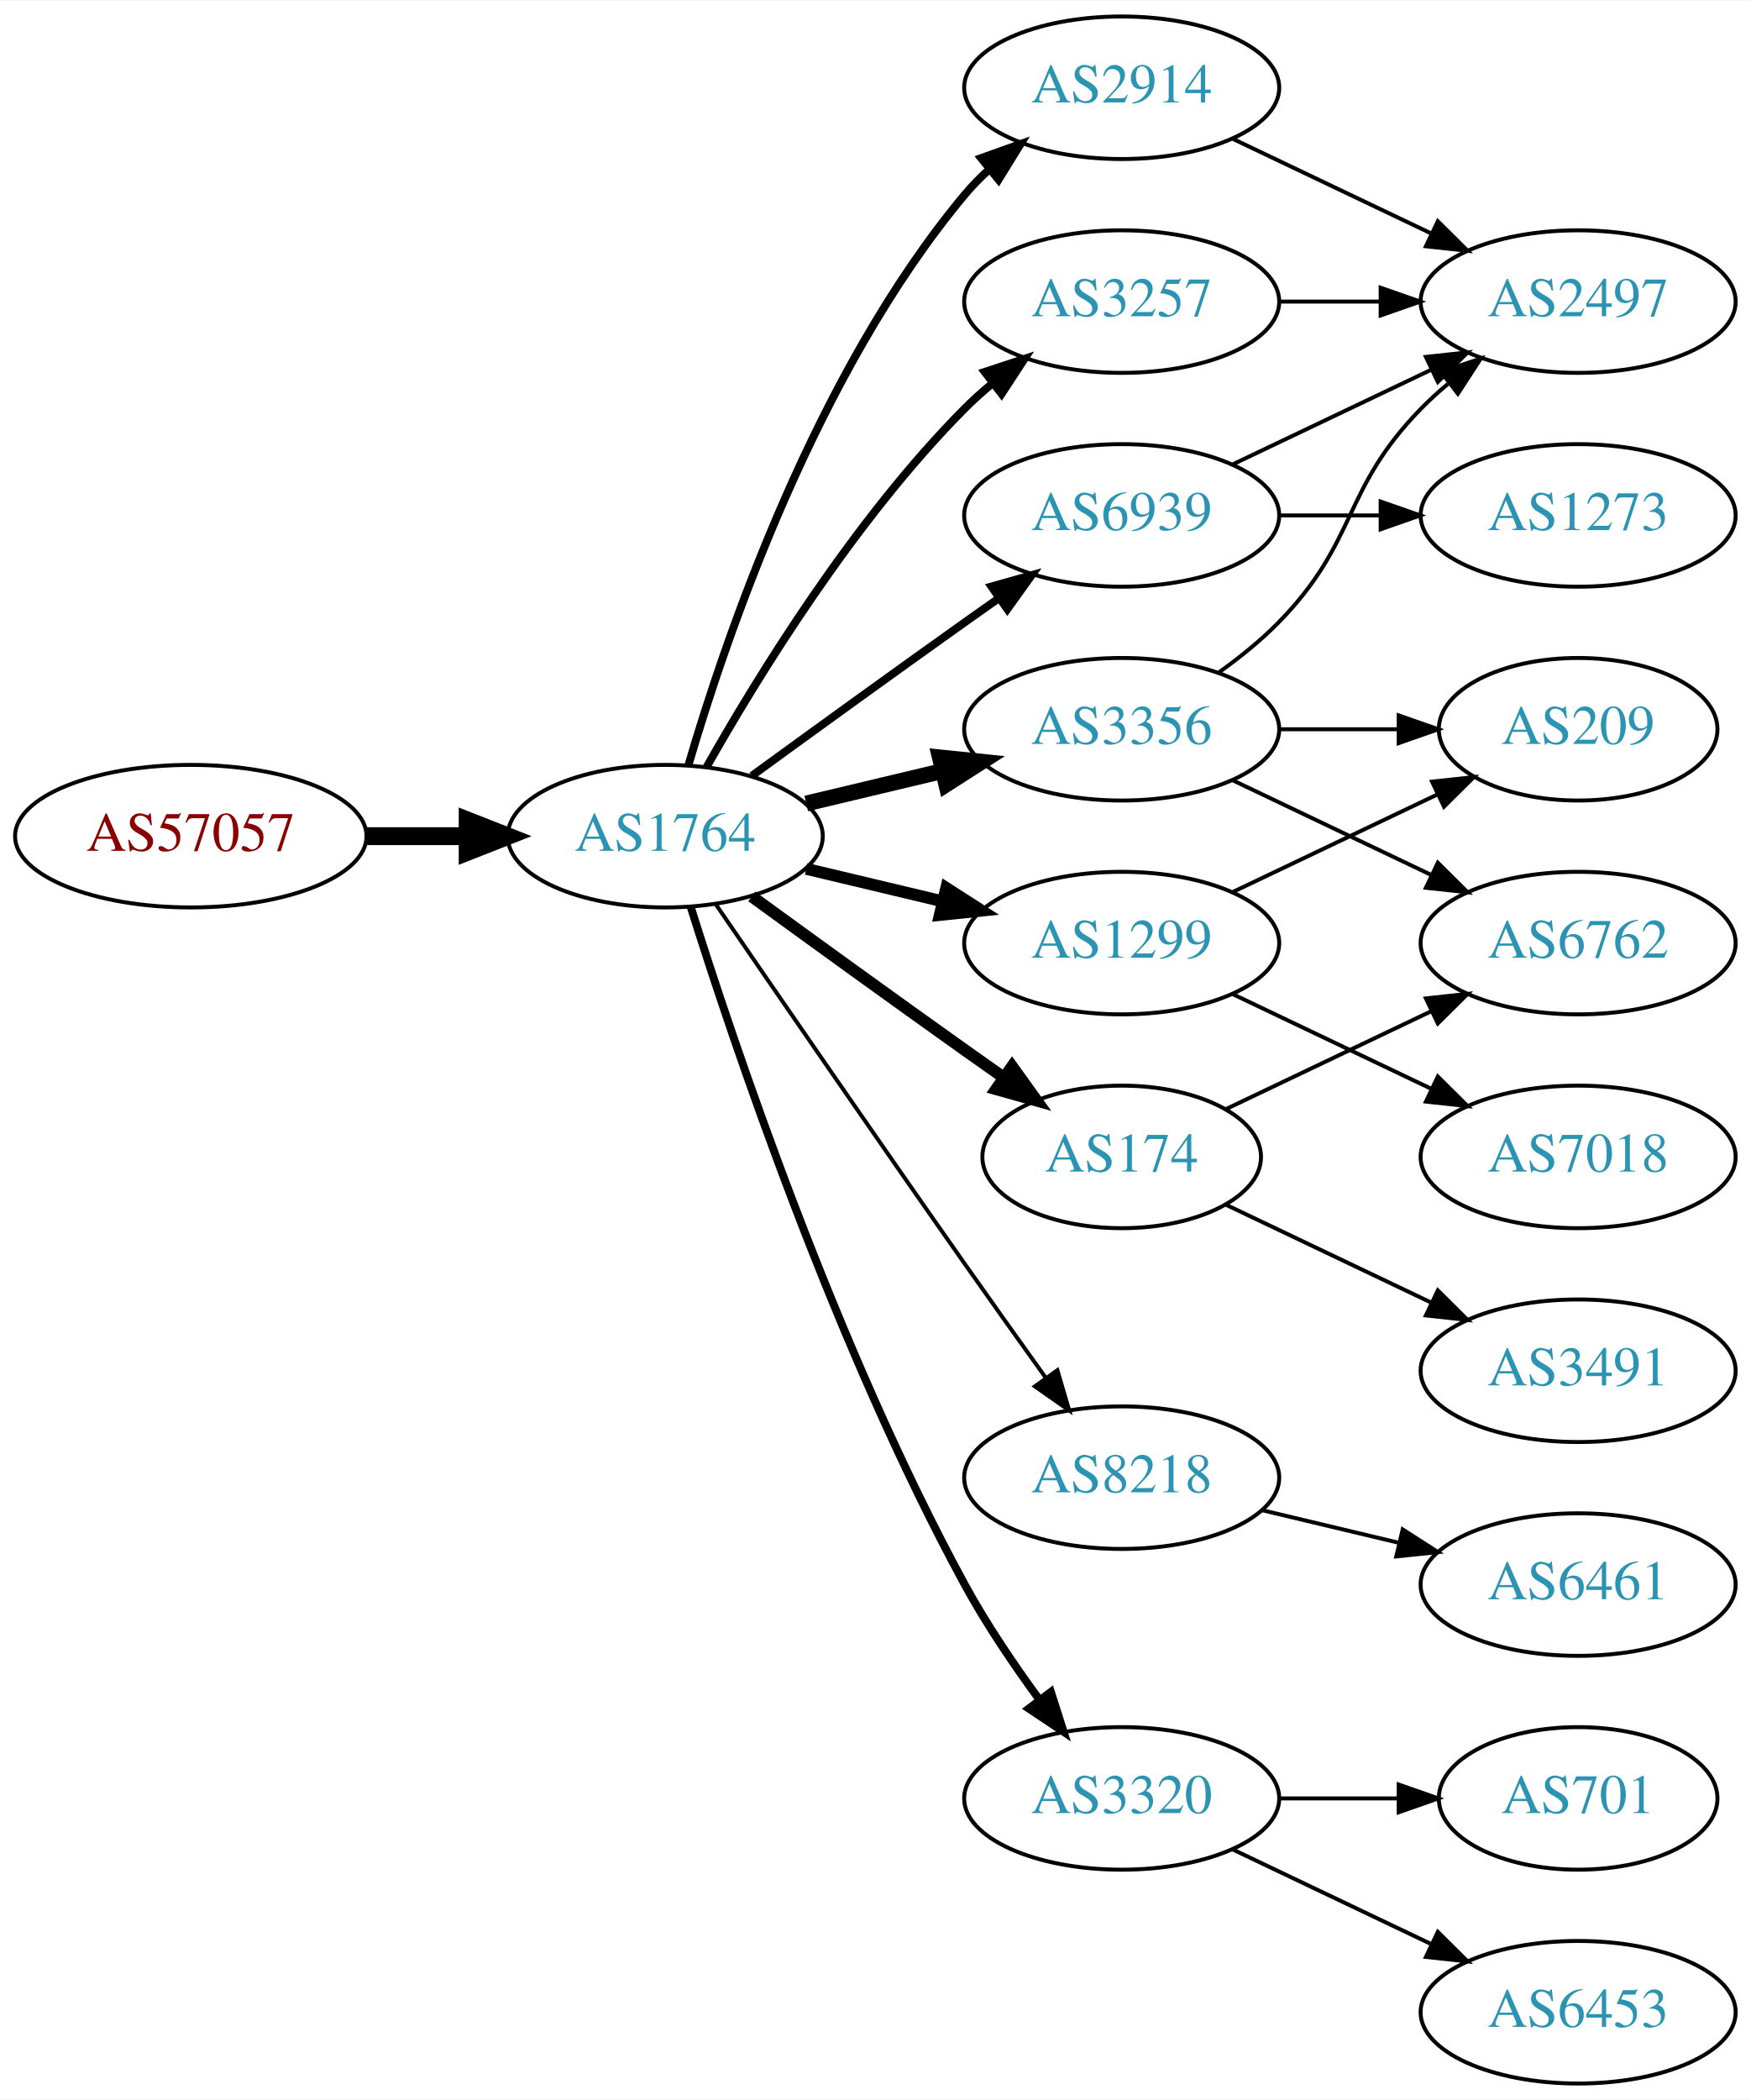
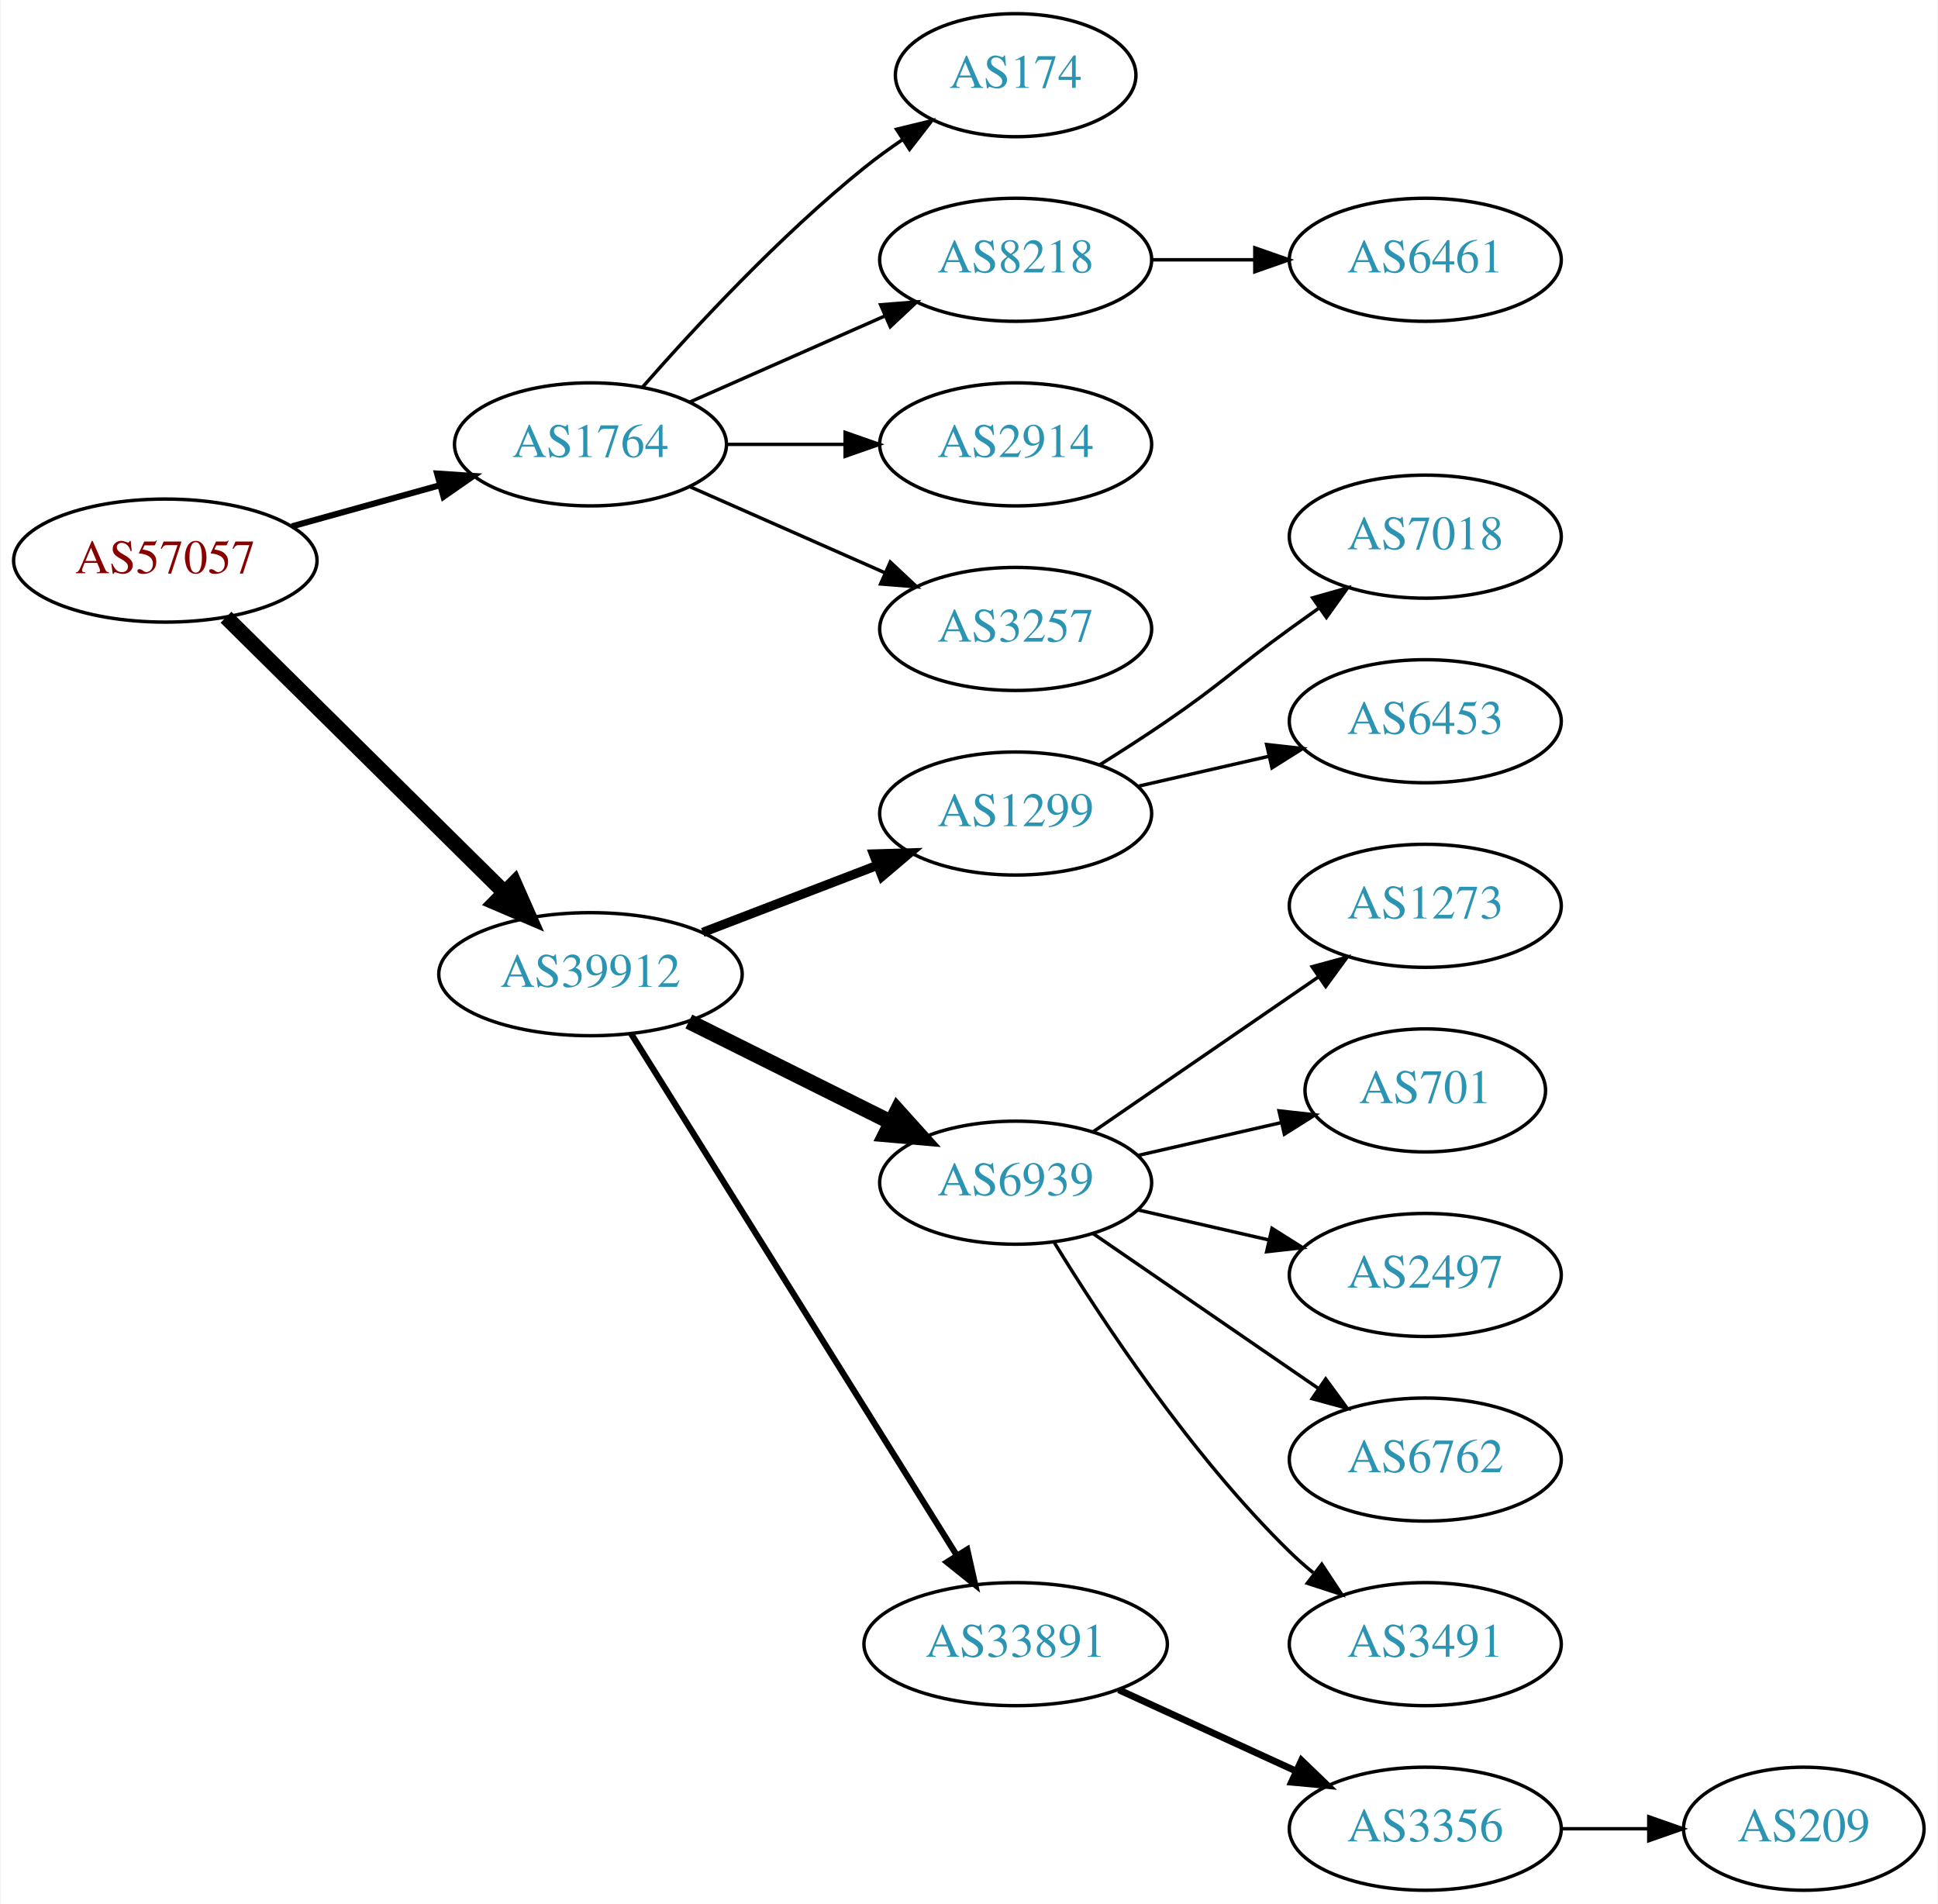
- <svg xmlns="http://www.w3.org/2000/svg" xmlns:xlink="http://www.w3.org/1999/xlink" width="442pt" height="530pt" viewBox="0.00 0.00 442.27 530.00">
-   <g id="graph0" class="graph" transform="scale(1 1) rotate(0) translate(4 526)">
-     <polygon fill="white" stroke="none" points="-4,4 -4,-526 438.271,-526 438.271,4 -4,4" />
+ <svg xmlns="http://www.w3.org/2000/svg" xmlns:xlink="http://www.w3.org/1999/xlink" width="567pt" height="557pt" viewBox="0.00 0.00 566.66 557.00">
+   <g id="graph0" class="graph" transform="scale(1 1) rotate(0) translate(4 553)">
+     <polygon fill="white" stroke="none" points="-4,4 -4,-553 562.663,-553 562.663,4 -4,4" />
    <g id="node1" class="node">
      <g id="a_node1">
        <a xlink:href="/asn/57057" xlink:title="AS57057 ~ AVALON Computersystem Ges.m.b.H. [AT]">
-           <ellipse fill="#ffffff" stroke="black" cx="44.196" cy="-315" rx="44.393" ry="18" />
-           <text text-anchor="middle" x="44.196" y="-311.3" font-family="Times,serif" font-size="14.00" fill="#880000">AS57057</text>
+           <ellipse fill="#ffffff" stroke="black" cx="44.196" cy="-389" rx="44.393" ry="18" />
+           <text text-anchor="middle" x="44.196" y="-385.3" font-family="Times,serif" font-size="14.00" fill="#880000">AS57057</text>
        </a>
      </g>
    </g>
    <g id="node2" class="node">
      <g id="a_node2">
        <a xlink:href="/asn/1764" xlink:title="AS1764 ~ NEXTLAYER-AS [AT]">
-           <ellipse fill="#ffffff" stroke="black" cx="164.039" cy="-315" rx="39.794" ry="18" />
-           <text text-anchor="middle" x="164.039" y="-311.3" font-family="Times,serif" font-size="14.00" fill="#2c94b3">AS1764</text>
+           <ellipse fill="#ffffff" stroke="black" cx="168.588" cy="-423" rx="39.794" ry="18" />
+           <text text-anchor="middle" x="168.588" y="-419.3" font-family="Times,serif" font-size="14.00" fill="#2c94b3">AS1764</text>
        </a>
      </g>
    </g>
    <g id="edge1" class="edge">
-       <path fill="none" stroke="black" stroke-width="4.5" d="M88.407,-315C96.72,-315 105.482,-315 113.965,-315" />
-       <polygon fill="black" stroke="black" stroke-width="4.5" points="114.123,-318.938 124.123,-315 114.123,-311.063 114.123,-318.938" />
+       <path fill="none" stroke="black" stroke-width="1.8" d="M81.256,-399.017C94.76,-402.769 110.241,-407.069 124.33,-410.983" />
+       <polygon fill="black" stroke="black" stroke-width="1.8" points="123.724,-414.447 134.296,-413.751 125.597,-407.702 123.724,-414.447" />
    </g>
    <g id="node3" class="node">
      <g id="a_node3">
-         <a xlink:href="/asn/2914" xlink:title="AS2914 ~ NTT America, Inc. [US]">
-           <ellipse fill="#ffffff" stroke="black" cx="279.332" cy="-504" rx="39.794" ry="18" />
-           <text text-anchor="middle" x="279.332" y="-500.3" font-family="Times,serif" font-size="14.00" fill="#2c94b3">AS2914</text>
+         <a xlink:href="/asn/39912" xlink:title="AS39912 ~ oja.at GmbH [AT]">
+           <ellipse fill="#ffffff" stroke="black" cx="168.588" cy="-268" rx="44.393" ry="18" />
+           <text text-anchor="middle" x="168.588" y="-264.3" font-family="Times,serif" font-size="14.00" fill="#2c94b3">AS39912</text>
        </a>
      </g>
    </g>
    <g id="edge2" class="edge">
-       <path fill="none" stroke="black" stroke-width="2" d="M169.913,-333.002C179.227,-364.844 202.043,-431.981 239.685,-477 241.555,-479.237 243.654,-481.374 245.88,-483.396" />
-       <polygon fill="black" stroke="black" stroke-width="2" points="243.823,-486.234 253.799,-489.804 248.227,-480.793 243.823,-486.234" />
+       <path fill="none" stroke="black" stroke-width="4.5" d="M61.958,-372.429C82.989,-351.637 119.21,-315.828 143.282,-292.029" />
+       <polygon fill="black" stroke="black" stroke-width="4.5" points="146.293,-294.59 150.636,-284.759 140.757,-288.989 146.293,-294.59" />
    </g>
    <g id="node4" class="node">
      <g id="a_node4">
-         <a xlink:href="/asn/1299" xlink:title="AS1299 ~ Telia Carrier [EU]">
-           <ellipse fill="#ffffff" stroke="black" cx="279.332" cy="-288" rx="39.794" ry="18" />
-           <text text-anchor="middle" x="279.332" y="-284.3" font-family="Times,serif" font-size="14.00" fill="#2c94b3">AS1299</text>
+         <a xlink:href="/asn/174" xlink:title="AS174 ~ Cogent Communications [US]">
+           <ellipse fill="#ffffff" stroke="black" cx="292.98" cy="-531" rx="35.194" ry="18" />
+           <text text-anchor="middle" x="292.98" y="-527.3" font-family="Times,serif" font-size="14.00" fill="#2c94b3">AS174</text>
        </a>
      </g>
    </g>
    <g id="edge3" class="edge">
-       <path fill="none" stroke="black" stroke-width="3" d="M199.646,-306.752C210.517,-304.162 222.671,-301.265 234.114,-298.538" />
-       <polygon fill="black" stroke="black" stroke-width="3" points="235.02,-301.92 243.936,-296.197 233.397,-295.111 235.02,-301.92" />
+       <path fill="none" stroke="black" d="M183.74,-439.663C198.842,-456.894 223.963,-484.024 248.784,-504 252.289,-506.821 256.107,-509.587 259.975,-512.208" />
+       <polygon fill="black" stroke="black" points="258.126,-515.18 268.421,-517.682 261.933,-509.306 258.126,-515.18" />
    </g>
    <g id="node5" class="node">
      <g id="a_node5">
        <a xlink:href="/asn/8218" xlink:title="AS8218 ~ legacy Neotelecoms [FR]">
-           <ellipse fill="#ffffff" stroke="black" cx="279.332" cy="-153" rx="39.794" ry="18" />
-           <text text-anchor="middle" x="279.332" y="-149.3" font-family="Times,serif" font-size="14.00" fill="#2c94b3">AS8218</text>
+           <ellipse fill="#ffffff" stroke="black" cx="292.98" cy="-477" rx="39.794" ry="18" />
+           <text text-anchor="middle" x="292.98" y="-473.3" font-family="Times,serif" font-size="14.00" fill="#2c94b3">AS8218</text>
        </a>
      </g>
    </g>
    <g id="edge4" class="edge">
-       <path fill="none" stroke="black" d="M176.846,-297.731C191.489,-276.358 217.262,-238.88 239.685,-207 246.32,-197.567 253.67,-187.261 260.164,-178.205" />
-       <polygon fill="black" stroke="black" points="263.085,-180.138 266.076,-169.974 257.399,-176.054 263.085,-180.138" />
+       <path fill="none" stroke="black" d="M197.667,-435.389C214.615,-442.866 236.413,-452.483 254.782,-460.588" />
+       <polygon fill="black" stroke="black" points="253.47,-463.834 264.032,-464.669 256.296,-457.43 253.47,-463.834" />
    </g>
    <g id="node6" class="node">
      <g id="a_node6">
-         <a xlink:href="/asn/3356" xlink:title="AS3356 ~ Level 3 Parent, LLC [US]">
-           <ellipse fill="#ffffff" stroke="black" cx="279.332" cy="-342" rx="39.794" ry="18" />
-           <text text-anchor="middle" x="279.332" y="-338.3" font-family="Times,serif" font-size="14.00" fill="#2c94b3">AS3356</text>
+         <a xlink:href="/asn/2914" xlink:title="AS2914 ~ NTT America, Inc. [US]">
+           <ellipse fill="#ffffff" stroke="black" cx="292.98" cy="-423" rx="39.794" ry="18" />
+           <text text-anchor="middle" x="292.98" y="-419.3" font-family="Times,serif" font-size="14.00" fill="#2c94b3">AS2914</text>
        </a>
      </g>
    </g>
    <g id="edge5" class="edge">
-       <path fill="none" stroke="black" stroke-width="4" d="M199.646,-323.248C210.517,-325.838 222.671,-328.735 234.114,-331.462" />
-       <polygon fill="black" stroke="black" stroke-width="4" points="233.397,-334.889 243.936,-333.803 235.02,-328.08 233.397,-334.889" />
+       <path fill="none" stroke="black" d="M208.314,-423C219.252,-423 231.303,-423 242.769,-423" />
+       <polygon fill="black" stroke="black" points="243.087,-426.5 253.087,-423 243.087,-419.5 243.087,-426.5" />
    </g>
    <g id="node7" class="node">
      <g id="a_node7">
-         <a xlink:href="/asn/174" xlink:title="AS174 ~ Cogent Communications [US]">
-           <ellipse fill="#ffffff" stroke="black" cx="279.332" cy="-234" rx="35.194" ry="18" />
-           <text text-anchor="middle" x="279.332" y="-230.3" font-family="Times,serif" font-size="14.00" fill="#2c94b3">AS174</text>
+         <a xlink:href="/asn/3257" xlink:title="AS3257 ~ GTT [DE]">
+           <ellipse fill="#ffffff" stroke="black" cx="292.98" cy="-369" rx="39.794" ry="18" />
+           <text text-anchor="middle" x="292.98" y="-365.3" font-family="Times,serif" font-size="14.00" fill="#2c94b3">AS3257</text>
        </a>
      </g>
    </g>
    <g id="edge6" class="edge">
-       <path fill="none" stroke="black" stroke-width="3" d="M185.887,-299.778C200.821,-288.909 221.435,-273.975 239.685,-261 242.895,-258.718 246.264,-256.339 249.619,-253.982" />
-       <polygon fill="black" stroke="black" stroke-width="3" points="251.647,-256.834 257.83,-248.23 247.631,-251.101 251.647,-256.834" />
+       <path fill="none" stroke="black" d="M197.667,-410.611C214.615,-403.134 236.413,-393.517 254.782,-385.412" />
+       <polygon fill="black" stroke="black" points="256.296,-388.57 264.032,-381.331 253.47,-382.166 256.296,-388.57" />
+     </g>
+     <g id="node9" class="node">
+       <g id="a_node9">
+         <a xlink:href="/asn/1299" xlink:title="AS1299 ~ Telia Carrier [EU]">
+           <ellipse fill="#ffffff" stroke="black" cx="292.98" cy="-315" rx="39.794" ry="18" />
+           <text text-anchor="middle" x="292.98" y="-311.3" font-family="Times,serif" font-size="14.00" fill="#2c94b3">AS1299</text>
+         </a>
+       </g>
+     </g>
+     <g id="edge8" class="edge">
+       <path fill="none" stroke="black" stroke-width="2.7" d="M201.426,-280.226C217.057,-286.228 236.037,-293.517 252.575,-299.868" />
+       <polygon fill="black" stroke="black" stroke-width="2.7" points="251.396,-303.164 261.986,-303.482 253.905,-296.63 251.396,-303.164" />
+     </g>
+     <g id="node10" class="node">
+       <g id="a_node10">
+         <a xlink:href="/asn/6939" xlink:title="AS6939 ~ Hurricane Electric LLC [US]">
+           <ellipse fill="#ffffff" stroke="black" cx="292.98" cy="-207" rx="39.794" ry="18" />
+           <text text-anchor="middle" x="292.98" y="-203.3" font-family="Times,serif" font-size="14.00" fill="#2c94b3">AS6939</text>
+         </a>
+       </g>
+     </g>
+     <g id="edge9" class="edge">
+       <path fill="none" stroke="black" stroke-width="4.5" d="M197.361,-254.158C214.858,-245.438 237.614,-234.096 256.424,-224.721" />
+       <polygon fill="black" stroke="black" stroke-width="4.5" points="258.383,-228.145 265.576,-220.16 254.87,-221.096 258.383,-228.145" />
+     </g>
+     <g id="node11" class="node">
+       <g id="a_node11">
+         <a xlink:href="/asn/33891" xlink:title="AS33891 ~ CORE-BACKBONE GMBH GLOBAL NETWORK [DE]">
+           <ellipse fill="#ffffff" stroke="black" cx="292.98" cy="-72" rx="44.393" ry="18" />
+           <text text-anchor="middle" x="292.98" y="-68.3" font-family="Times,serif" font-size="14.00" fill="#2c94b3">AS33891</text>
+         </a>
+       </g>
+     </g>
+     <g id="edge10" class="edge">
+       <path fill="none" stroke="black" stroke-width="1.8" d="M180.45,-250.606C202.043,-216.027 250.462,-138.489 275.81,-97.896" />
+       <polygon fill="black" stroke="black" stroke-width="1.8" points="278.815,-99.691 281.143,-89.355 272.878,-95.983 278.815,-99.691" />
    </g>
    <g id="node8" class="node">
      <g id="a_node8">
-         <a xlink:href="/asn/3257" xlink:title="AS3257 ~ GTT [DE]">
-           <ellipse fill="#ffffff" stroke="black" cx="279.332" cy="-450" rx="39.794" ry="18" />
-           <text text-anchor="middle" x="279.332" y="-446.3" font-family="Times,serif" font-size="14.00" fill="#2c94b3">AS3257</text>
+         <a xlink:href="/asn/6461" xlink:title="AS6461 ~ Zayo Bandwidth [US]">
+           <ellipse fill="#ffffff" stroke="black" cx="412.823" cy="-477" rx="39.794" ry="18" />
+           <text text-anchor="middle" x="412.823" y="-473.3" font-family="Times,serif" font-size="14.00" fill="#2c94b3">AS6461</text>
        </a>
      </g>
    </g>
    <g id="edge7" class="edge">
-       <path fill="none" stroke="black" stroke-width="2" d="M174.498,-332.49C187.28,-355.096 211.712,-394.886 239.685,-423 241.796,-425.121 244.092,-427.188 246.477,-429.171" />
-       <polygon fill="black" stroke="black" stroke-width="2" points="244.73,-432.242 254.793,-435.556 248.993,-426.69 244.73,-432.242" />
-     </g>
-     <g id="node9" class="node">
-       <g id="a_node9">
-         <a xlink:href="/asn/6939" xlink:title="AS6939 ~ Hurricane Electric LLC [US]">
-           <ellipse fill="#ffffff" stroke="black" cx="279.332" cy="-396" rx="39.794" ry="18" />
-           <text text-anchor="middle" x="279.332" y="-392.3" font-family="Times,serif" font-size="14.00" fill="#2c94b3">AS6939</text>
-         </a>
-       </g>
-     </g>
-     <g id="edge8" class="edge">
-       <path fill="none" stroke="black" stroke-width="2" d="M185.887,-330.222C200.821,-341.091 221.435,-356.025 239.685,-369 242.506,-371.005 245.449,-373.085 248.397,-375.159" />
-       <polygon fill="black" stroke="black" stroke-width="2" points="246.424,-378.05 256.621,-380.926 250.443,-372.319 246.424,-378.05" />
-     </g>
-     <g id="node10" class="node">
-       <g id="a_node10">
-         <a xlink:href="/asn/3320" xlink:title="AS3320 ~ DTAG [DE]">
-           <ellipse fill="#ffffff" stroke="black" cx="279.332" cy="-72" rx="39.794" ry="18" />
-           <text text-anchor="middle" x="279.332" y="-68.3" font-family="Times,serif" font-size="14.00" fill="#2c94b3">AS3320</text>
-         </a>
-       </g>
-     </g>
-     <g id="edge9" class="edge">
-       <path fill="none" stroke="black" stroke-width="2" d="M170.46,-297.159C181.231,-262.854 207.122,-185.797 239.685,-126 245.117,-116.026 252.091,-105.731 258.617,-96.84" />
-       <polygon fill="black" stroke="black" stroke-width="2" points="261.45,-98.895 264.67,-88.802 255.858,-94.684 261.45,-98.895" />
-     </g>
-     <g id="node11" class="node">
-       <g id="a_node11">
-         <a xlink:href="/asn/2497" xlink:title="AS2497 ~ Internet Initiative Japan Inc. [JP]">
-           <ellipse fill="#ffffff" stroke="black" cx="394.625" cy="-450" rx="39.794" ry="18" />
-           <text text-anchor="middle" x="394.625" y="-446.3" font-family="Times,serif" font-size="14.00" fill="#2c94b3">AS2497</text>
-         </a>
-       </g>
-     </g>
-     <g id="edge10" class="edge">
-       <path fill="none" stroke="black" d="M307.468,-491.066C322.462,-483.919 341.283,-474.948 357.506,-467.215" />
-       <polygon fill="black" stroke="black" points="359.188,-470.291 366.71,-462.829 356.177,-463.972 359.188,-470.291" />
+       <path fill="none" stroke="black" d="M332.893,-477C342.446,-477 352.796,-477 362.759,-477" />
+       <polygon fill="black" stroke="black" points="362.951,-480.5 372.951,-477 362.951,-473.5 362.951,-480.5" />
    </g>
    <g id="node12" class="node">
      <g id="a_node12">
        <a xlink:href="/asn/7018" xlink:title="AS7018 ~ AT&amp;T Services, Inc. [US]">
-           <ellipse fill="#ffffff" stroke="black" cx="394.625" cy="-234" rx="39.794" ry="18" />
-           <text text-anchor="middle" x="394.625" y="-230.3" font-family="Times,serif" font-size="14.00" fill="#2c94b3">AS7018</text>
+           <ellipse fill="#ffffff" stroke="black" cx="412.823" cy="-396" rx="39.794" ry="18" />
+           <text text-anchor="middle" x="412.823" y="-392.3" font-family="Times,serif" font-size="14.00" fill="#2c94b3">AS7018</text>
        </a>
      </g>
    </g>
    <g id="edge11" class="edge">
-       <path fill="none" stroke="black" d="M307.468,-275.066C322.462,-267.919 341.283,-258.948 357.506,-251.215" />
-       <polygon fill="black" stroke="black" points="359.188,-254.291 366.71,-246.829 356.177,-247.972 359.188,-254.291" />
+       <path fill="none" stroke="black" d="M317.529,-329.216C323.971,-333.24 330.904,-337.699 337.176,-342 353.671,-353.311 356.977,-357.271 373.176,-369 375.98,-371.029 378.911,-373.125 381.852,-375.21" />
+       <polygon fill="black" stroke="black" points="379.874,-378.097 390.066,-380.991 383.903,-372.373 379.874,-378.097" />
    </g>
    <g id="node13" class="node">
      <g id="a_node13">
-         <a xlink:href="/asn/209" xlink:title="AS209 ~ CenturyLink Communications, LLC [US]">
-           <ellipse fill="#ffffff" stroke="black" cx="394.625" cy="-342" rx="35.194" ry="18" />
-           <text text-anchor="middle" x="394.625" y="-338.3" font-family="Times,serif" font-size="14.00" fill="#2c94b3">AS209</text>
+         <a xlink:href="/asn/6453" xlink:title="AS6453 ~ TATA COMMUNICATIONS (AMERICA) INC [US]">
+           <ellipse fill="#ffffff" stroke="black" cx="412.823" cy="-342" rx="39.794" ry="18" />
+           <text text-anchor="middle" x="412.823" y="-338.3" font-family="Times,serif" font-size="14.00" fill="#2c94b3">AS6453</text>
        </a>
      </g>
    </g>
    <g id="edge12" class="edge">
-       <path fill="none" stroke="black" d="M307.468,-300.934C322.9,-308.29 342.385,-317.577 358.92,-325.459" />
-       <polygon fill="black" stroke="black" points="357.729,-328.768 368.262,-329.911 360.741,-322.449 357.729,-328.768" />
+       <path fill="none" stroke="black" d="M328.7,-322.955C340.7,-325.704 354.32,-328.825 367.013,-331.733" />
+       <polygon fill="black" stroke="black" points="366.415,-335.187 376.945,-334.009 367.979,-328.364 366.415,-335.187" />
    </g>
    <g id="node14" class="node">
      <g id="a_node14">
-         <a xlink:href="/asn/6461" xlink:title="AS6461 ~ Zayo Bandwidth [US]">
-           <ellipse fill="#ffffff" stroke="black" cx="394.625" cy="-126" rx="39.794" ry="18" />
-           <text text-anchor="middle" x="394.625" y="-122.3" font-family="Times,serif" font-size="14.00" fill="#2c94b3">AS6461</text>
+         <a xlink:href="/asn/1273" xlink:title="AS1273 ~ RIPE Network Coordination Centre [NL]">
+           <ellipse fill="#ffffff" stroke="black" cx="412.823" cy="-288" rx="39.794" ry="18" />
+           <text text-anchor="middle" x="412.823" y="-284.3" font-family="Times,serif" font-size="14.00" fill="#2c94b3">AS1273</text>
        </a>
      </g>
    </g>
    <g id="edge13" class="edge">
-       <path fill="none" stroke="black" d="M314.939,-144.752C325.81,-142.162 337.964,-139.265 349.407,-136.538" />
-       <polygon fill="black" stroke="black" points="350.313,-139.92 359.229,-134.197 348.69,-133.111 350.313,-139.92" />
-     </g>
-     <g id="edge15" class="edge">
-       <path fill="none" stroke="black" d="M303.926,-356.389C309.182,-360.148 314.513,-364.437 318.978,-369 339.151,-389.617 334.806,-402.383 354.978,-423 357.071,-425.139 359.354,-427.218 361.731,-429.21" />
-       <polygon fill="black" stroke="black" points="359.974,-432.275 370.031,-435.611 364.249,-426.732 359.974,-432.275" />
-     </g>
-     <g id="edge16" class="edge">
-       <path fill="none" stroke="black" d="M319.004,-342C328.709,-342 339.2,-342 349.163,-342" />
-       <polygon fill="black" stroke="black" points="349.299,-345.5 359.299,-342 349.299,-338.5 349.299,-345.5" />
+       <path fill="none" stroke="black" d="M315.595,-221.857C334.083,-234.565 360.897,-252.995 381.526,-267.175" />
+       <polygon fill="black" stroke="black" points="379.723,-270.183 389.947,-272.963 383.688,-264.414 379.723,-270.183" />
    </g>
    <g id="node15" class="node">
      <g id="a_node15">
-         <a xlink:href="/asn/6762" xlink:title="AS6762 ~ TELECOM ITALIA SPARKLE S.p.A. [IT]">
-           <ellipse fill="#ffffff" stroke="black" cx="394.625" cy="-288" rx="39.794" ry="18" />
-           <text text-anchor="middle" x="394.625" y="-284.3" font-family="Times,serif" font-size="14.00" fill="#2c94b3">AS6762</text>
+         <a xlink:href="/asn/701" xlink:title="AS701 ~ UUNET [US]">
+           <ellipse fill="#ffffff" stroke="black" cx="412.823" cy="-234" rx="35.194" ry="18" />
+           <text text-anchor="middle" x="412.823" y="-230.3" font-family="Times,serif" font-size="14.00" fill="#2c94b3">AS701</text>
        </a>
      </g>
    </g>
    <g id="edge14" class="edge">
-       <path fill="none" stroke="black" d="M307.468,-329.066C322.462,-321.919 341.283,-312.948 357.506,-305.215" />
-       <polygon fill="black" stroke="black" points="359.188,-308.291 366.71,-300.829 356.177,-301.972 359.188,-308.291" />
-     </g>
-     <g id="edge18" class="edge">
-       <path fill="none" stroke="black" d="M305.757,-246.119C321.059,-253.413 340.783,-262.814 357.665,-270.86" />
-       <polygon fill="black" stroke="black" points="356.172,-274.026 366.705,-275.169 359.184,-267.707 356.172,-274.026" />
+       <path fill="none" stroke="black" d="M328.7,-214.955C341.792,-217.955 356.814,-221.396 370.455,-224.522" />
+       <polygon fill="black" stroke="black" points="370.033,-228.016 380.562,-226.838 371.597,-221.193 370.033,-228.016" />
    </g>
    <g id="node16" class="node">
      <g id="a_node16">
-         <a xlink:href="/asn/3491" xlink:title="AS3491 ~ PCCW Global, Inc. [US]">
-           <ellipse fill="#ffffff" stroke="black" cx="394.625" cy="-180" rx="39.794" ry="18" />
-           <text text-anchor="middle" x="394.625" y="-176.3" font-family="Times,serif" font-size="14.00" fill="#2c94b3">AS3491</text>
-         </a>
-       </g>
-     </g>
-     <g id="edge17" class="edge">
-       <path fill="none" stroke="black" d="M305.757,-221.881C321.059,-214.587 340.783,-205.186 357.665,-197.14" />
-       <polygon fill="black" stroke="black" points="359.184,-200.293 366.705,-192.831 356.172,-193.974 359.184,-200.293" />
-     </g>
-     <g id="edge23" class="edge">
-       <path fill="none" stroke="black" d="M319.004,-450C327.207,-450 335.971,-450 344.503,-450" />
-       <polygon fill="black" stroke="black" points="344.742,-453.5 354.742,-450 344.742,-446.5 344.742,-453.5" />
-     </g>
-     <g id="edge19" class="edge">
-       <path fill="none" stroke="black" d="M307.468,-408.934C322.462,-416.081 341.283,-425.052 357.506,-432.785" />
-       <polygon fill="black" stroke="black" points="356.177,-436.028 366.71,-437.171 359.188,-429.709 356.177,-436.028" />
+         <a xlink:href="/asn/2497" xlink:title="AS2497 ~ Internet Initiative Japan Inc. [JP]">
+           <ellipse fill="#ffffff" stroke="black" cx="412.823" cy="-180" rx="39.794" ry="18" />
+           <text text-anchor="middle" x="412.823" y="-176.3" font-family="Times,serif" font-size="14.00" fill="#2c94b3">AS2497</text>
+         </a>
+       </g>
+     </g>
+     <g id="edge15" class="edge">
+       <path fill="none" stroke="black" d="M328.7,-199.045C340.7,-196.296 354.32,-193.175 367.013,-190.267" />
+       <polygon fill="black" stroke="black" points="367.979,-193.636 376.945,-187.991 366.415,-186.813 367.979,-193.636" />
    </g>
    <g id="node17" class="node">
      <g id="a_node17">
-         <a xlink:href="/asn/1273" xlink:title="AS1273 ~ Vodafone Group PLC [EU]">
-           <ellipse fill="#ffffff" stroke="black" cx="394.625" cy="-396" rx="39.794" ry="18" />
-           <text text-anchor="middle" x="394.625" y="-392.3" font-family="Times,serif" font-size="14.00" fill="#2c94b3">AS1273</text>
-         </a>
-       </g>
-     </g>
-     <g id="edge20" class="edge">
-       <path fill="none" stroke="black" d="M319.004,-396C327.207,-396 335.971,-396 344.503,-396" />
-       <polygon fill="black" stroke="black" points="344.742,-399.5 354.742,-396 344.742,-392.5 344.742,-399.5" />
+         <a xlink:href="/asn/6762" xlink:title="AS6762 ~ TELECOM ITALIA SPARKLE S.p.A. [IT]">
+           <ellipse fill="#ffffff" stroke="black" cx="412.823" cy="-126" rx="39.794" ry="18" />
+           <text text-anchor="middle" x="412.823" y="-122.3" font-family="Times,serif" font-size="14.00" fill="#2c94b3">AS6762</text>
+         </a>
+       </g>
+     </g>
+     <g id="edge16" class="edge">
+       <path fill="none" stroke="black" d="M315.595,-192.143C334.083,-179.435 360.897,-161.005 381.526,-146.825" />
+       <polygon fill="black" stroke="black" points="383.688,-149.586 389.947,-141.037 379.723,-143.817 383.688,-149.586" />
    </g>
    <g id="node18" class="node">
      <g id="a_node18">
-         <a xlink:href="/asn/6453" xlink:title="AS6453 ~ TATA COMMUNICATIONS (AMERICA) INC [US]">
-           <ellipse fill="#ffffff" stroke="black" cx="394.625" cy="-18" rx="39.794" ry="18" />
-           <text text-anchor="middle" x="394.625" y="-14.3" font-family="Times,serif" font-size="14.00" fill="#2c94b3">AS6453</text>
-         </a>
-       </g>
-     </g>
-     <g id="edge21" class="edge">
-       <path fill="none" stroke="black" d="M307.468,-59.066C322.462,-51.919 341.283,-42.948 357.506,-35.215" />
-       <polygon fill="black" stroke="black" points="359.188,-38.291 366.71,-30.829 356.177,-31.972 359.188,-38.291" />
+         <a xlink:href="/asn/3491" xlink:title="AS3491 ~ PCCW Global, Inc. [US]">
+           <ellipse fill="#ffffff" stroke="black" cx="412.823" cy="-72" rx="39.794" ry="18" />
+           <text text-anchor="middle" x="412.823" y="-68.3" font-family="Times,serif" font-size="14.00" fill="#2c94b3">AS3491</text>
+         </a>
+       </g>
+     </g>
+     <g id="edge17" class="edge">
+       <path fill="none" stroke="black" d="M304.246,-189.56C318.055,-167.009 344.243,-127.278 373.176,-99 375.317,-96.908 377.634,-94.863 380.034,-92.894" />
+       <polygon fill="black" stroke="black" points="382.544,-95.382 388.375,-86.536 378.301,-89.815 382.544,-95.382" />
    </g>
    <g id="node19" class="node">
      <g id="a_node19">
-         <a xlink:href="/asn/701" xlink:title="AS701 ~ UUNET [US]">
-           <ellipse fill="#ffffff" stroke="black" cx="394.625" cy="-72" rx="35.194" ry="18" />
-           <text text-anchor="middle" x="394.625" y="-68.3" font-family="Times,serif" font-size="14.00" fill="#2c94b3">AS701</text>
-         </a>
-       </g>
-     </g>
-     <g id="edge22" class="edge">
-       <path fill="none" stroke="black" d="M319.004,-72C328.709,-72 339.2,-72 349.163,-72" />
-       <polygon fill="black" stroke="black" points="349.299,-75.5 359.299,-72 349.299,-68.5 349.299,-75.5" />
+         <a xlink:href="/asn/3356" xlink:title="AS3356 ~ Level 3 Parent, LLC [US]">
+           <ellipse fill="#ffffff" stroke="black" cx="412.823" cy="-18" rx="39.794" ry="18" />
+           <text text-anchor="middle" x="412.823" y="-14.3" font-family="Times,serif" font-size="14.00" fill="#2c94b3">AS3356</text>
+         </a>
+       </g>
+     </g>
+     <g id="edge18" class="edge">
+       <path fill="none" stroke="black" stroke-width="2" d="M323.11,-58.652C338.721,-51.498 358.119,-42.609 374.791,-34.969" />
+       <polygon fill="black" stroke="black" stroke-width="2" points="376.61,-37.986 384.243,-30.638 373.694,-31.622 376.61,-37.986" />
+     </g>
+     <g id="node20" class="node">
+       <g id="a_node20">
+         <a xlink:href="/asn/209" xlink:title="AS209 ~ CenturyLink Communications, LLC [US]">
+           <ellipse fill="#ffffff" stroke="black" cx="523.566" cy="-18" rx="35.194" ry="18" />
+           <text text-anchor="middle" x="523.566" y="-14.3" font-family="Times,serif" font-size="14.00" fill="#2c94b3">AS209</text>
+         </a>
+       </g>
+     </g>
+     <g id="edge19" class="edge">
+       <path fill="none" stroke="black" d="M452.775,-18C461.007,-18 469.753,-18 478.169,-18" />
+       <polygon fill="black" stroke="black" points="478.214,-21.5 488.214,-18 478.214,-14.5 478.214,-21.5" />
    </g>
  </g>
</svg>
